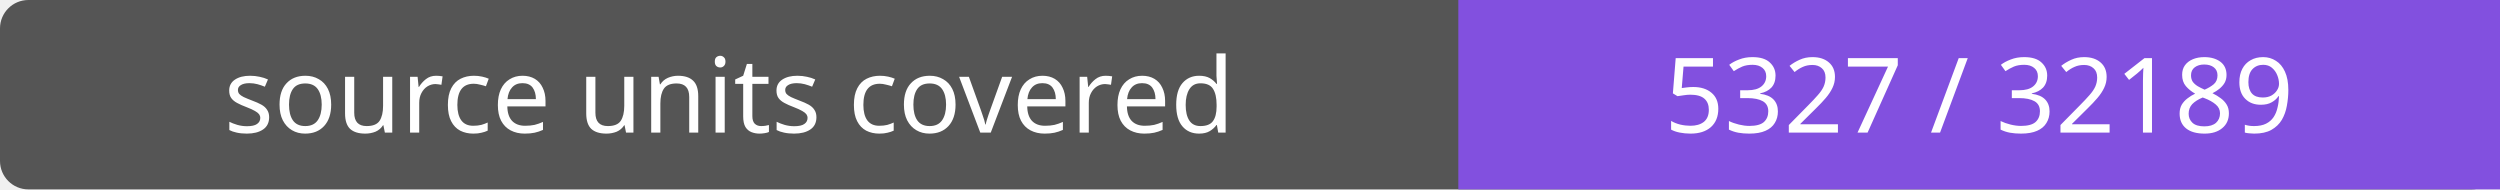
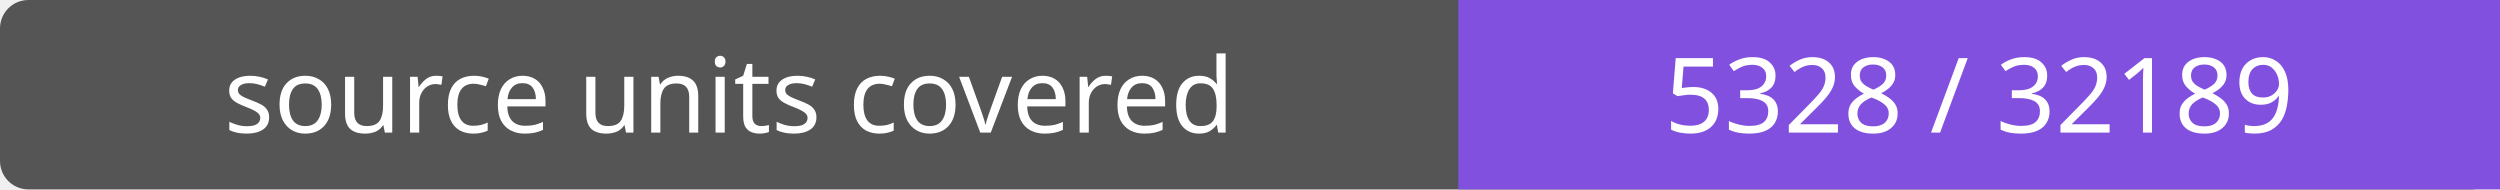
- <svg xmlns="http://www.w3.org/2000/svg" width="264" height="20" role="img" aria-label="source units covered: 5327 / 32189">
+ <svg xmlns="http://www.w3.org/2000/svg" width="264" height="20" role="img" aria-label="source units covered: 5328 / 32189">
  <rect width="264" height="20" rx="3" fill="#555" />
  <path fill="#8250df" d="M154 0h110v20H154z" />
  <g fill="#fff" text-anchor="middle" font-family="Verdana,sans-serif" font-size="11">
    <text x="77.0" y="14">source units covered</text>
-     <text x="209.0" y="14">5327 / 32189</text>
+     <text x="209.0" y="14">5328 / 32189</text>
  </g>
</svg>
